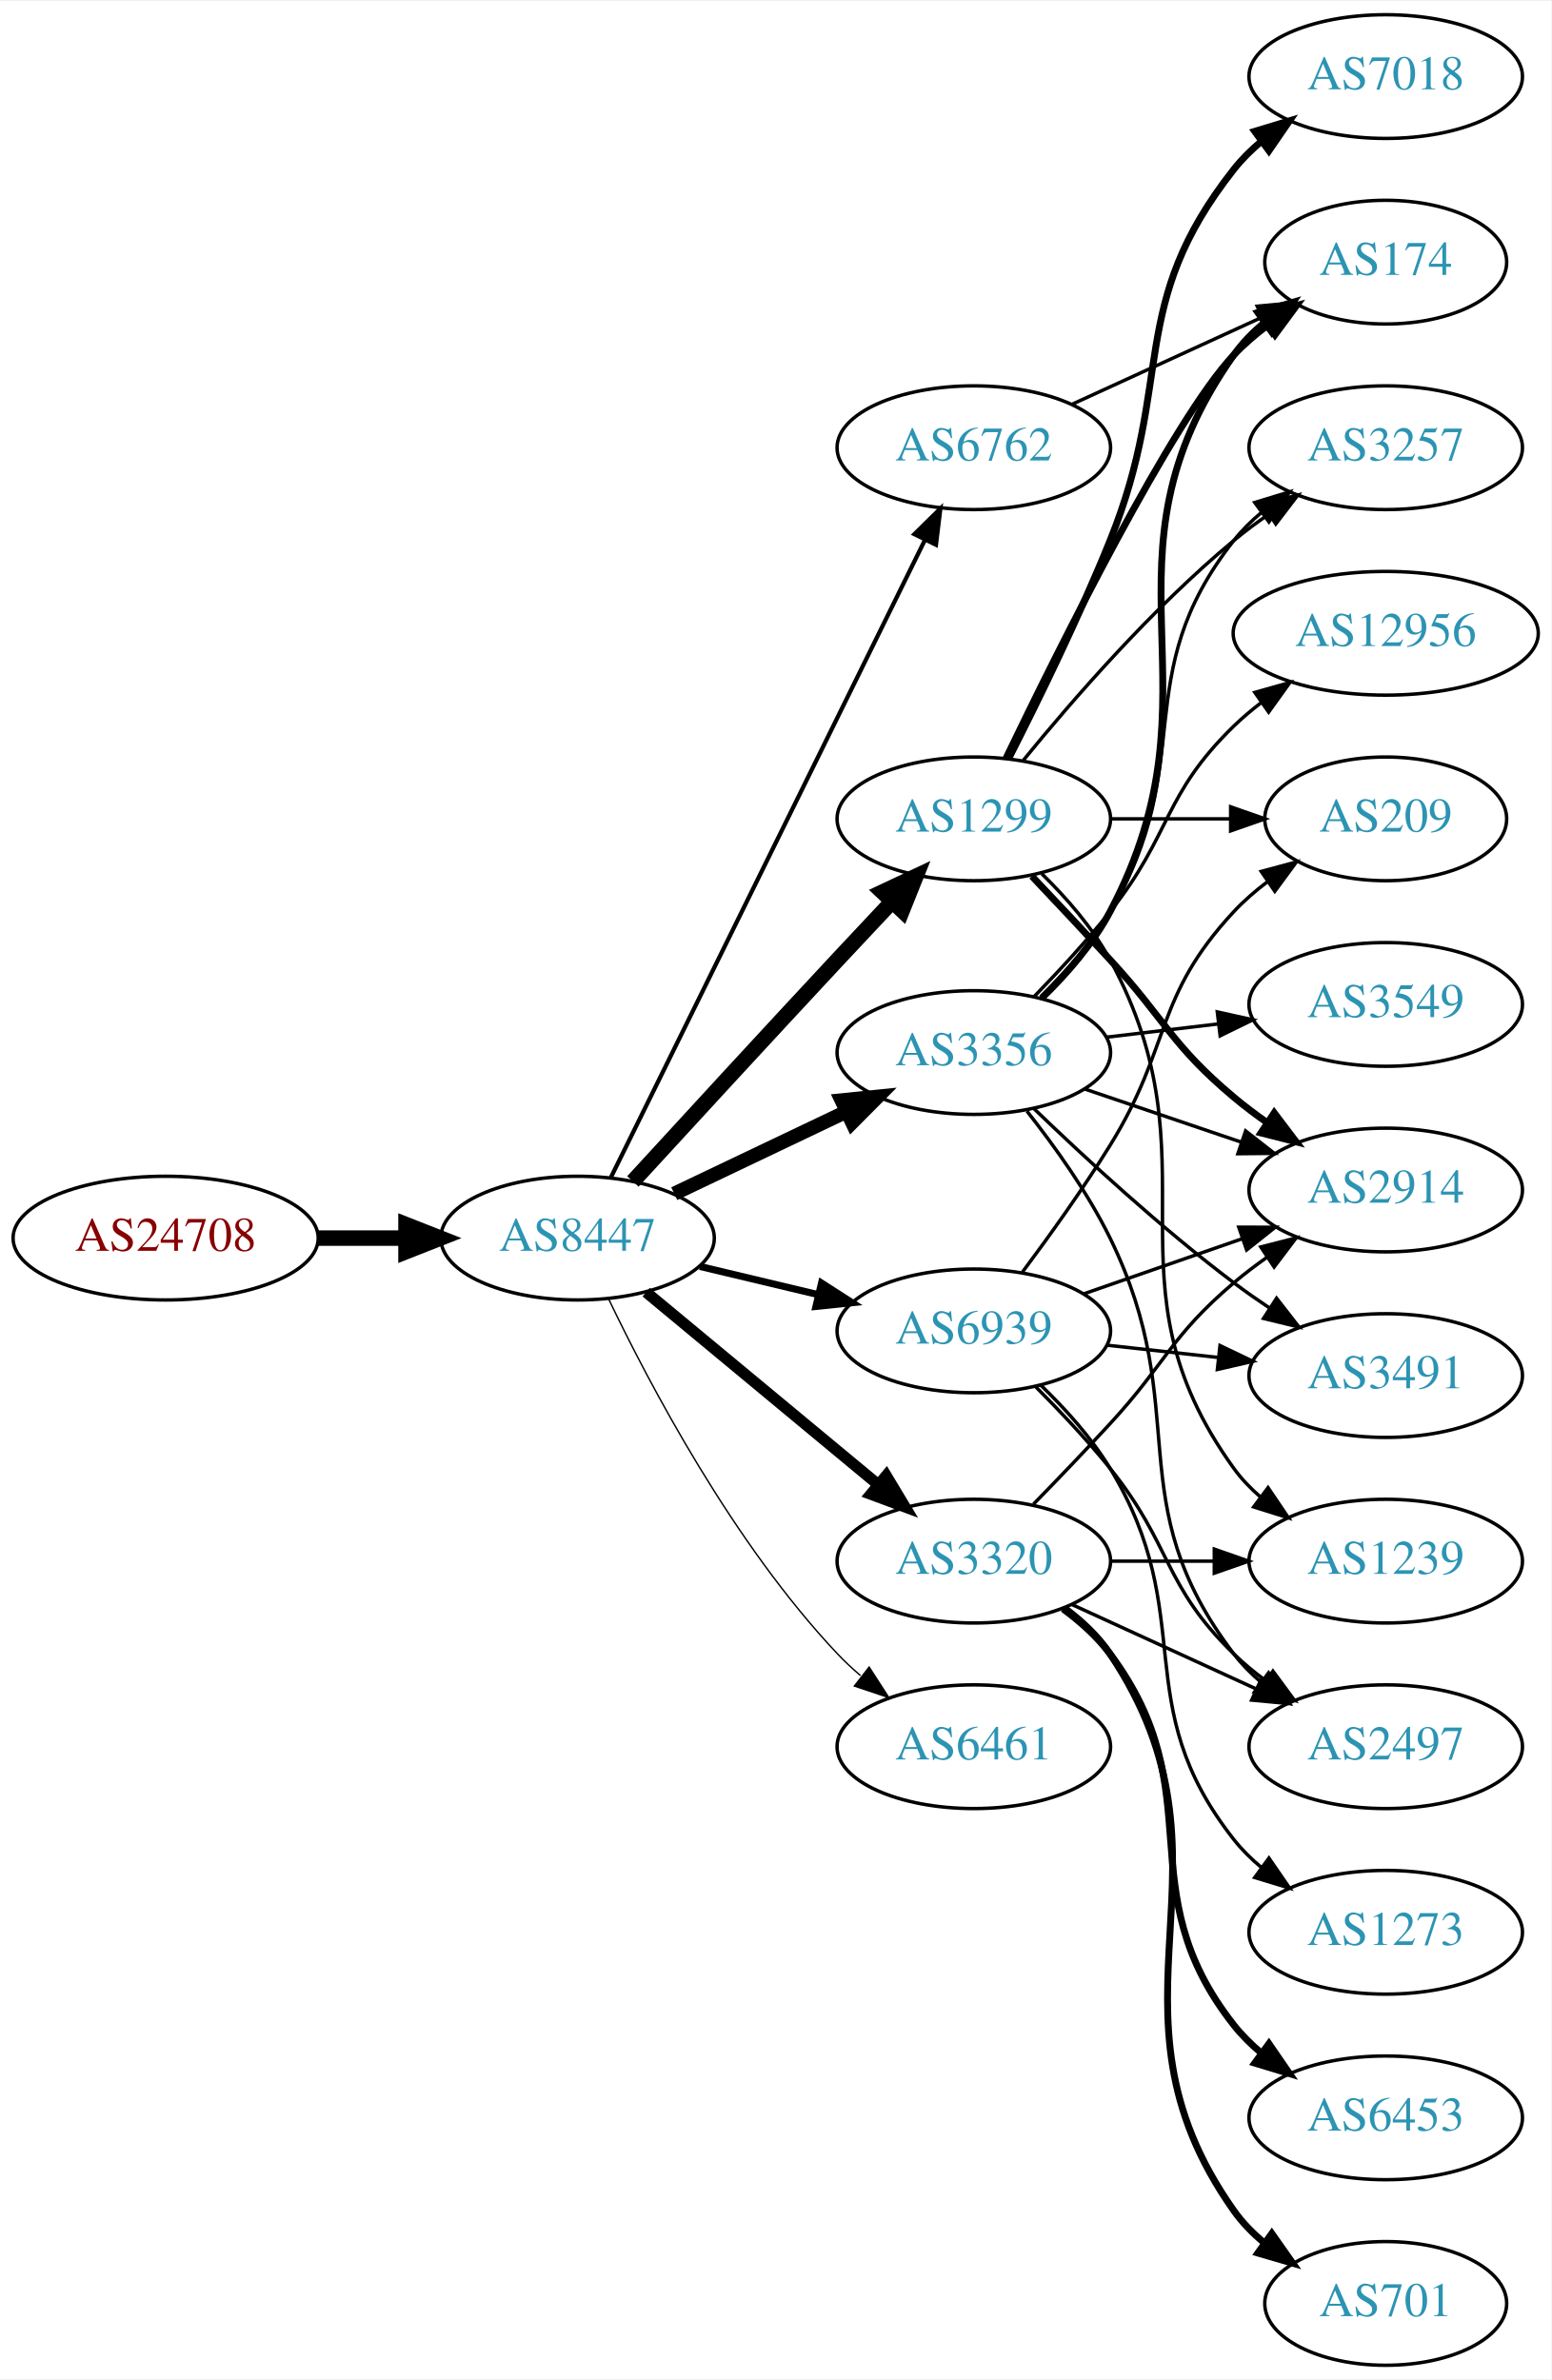
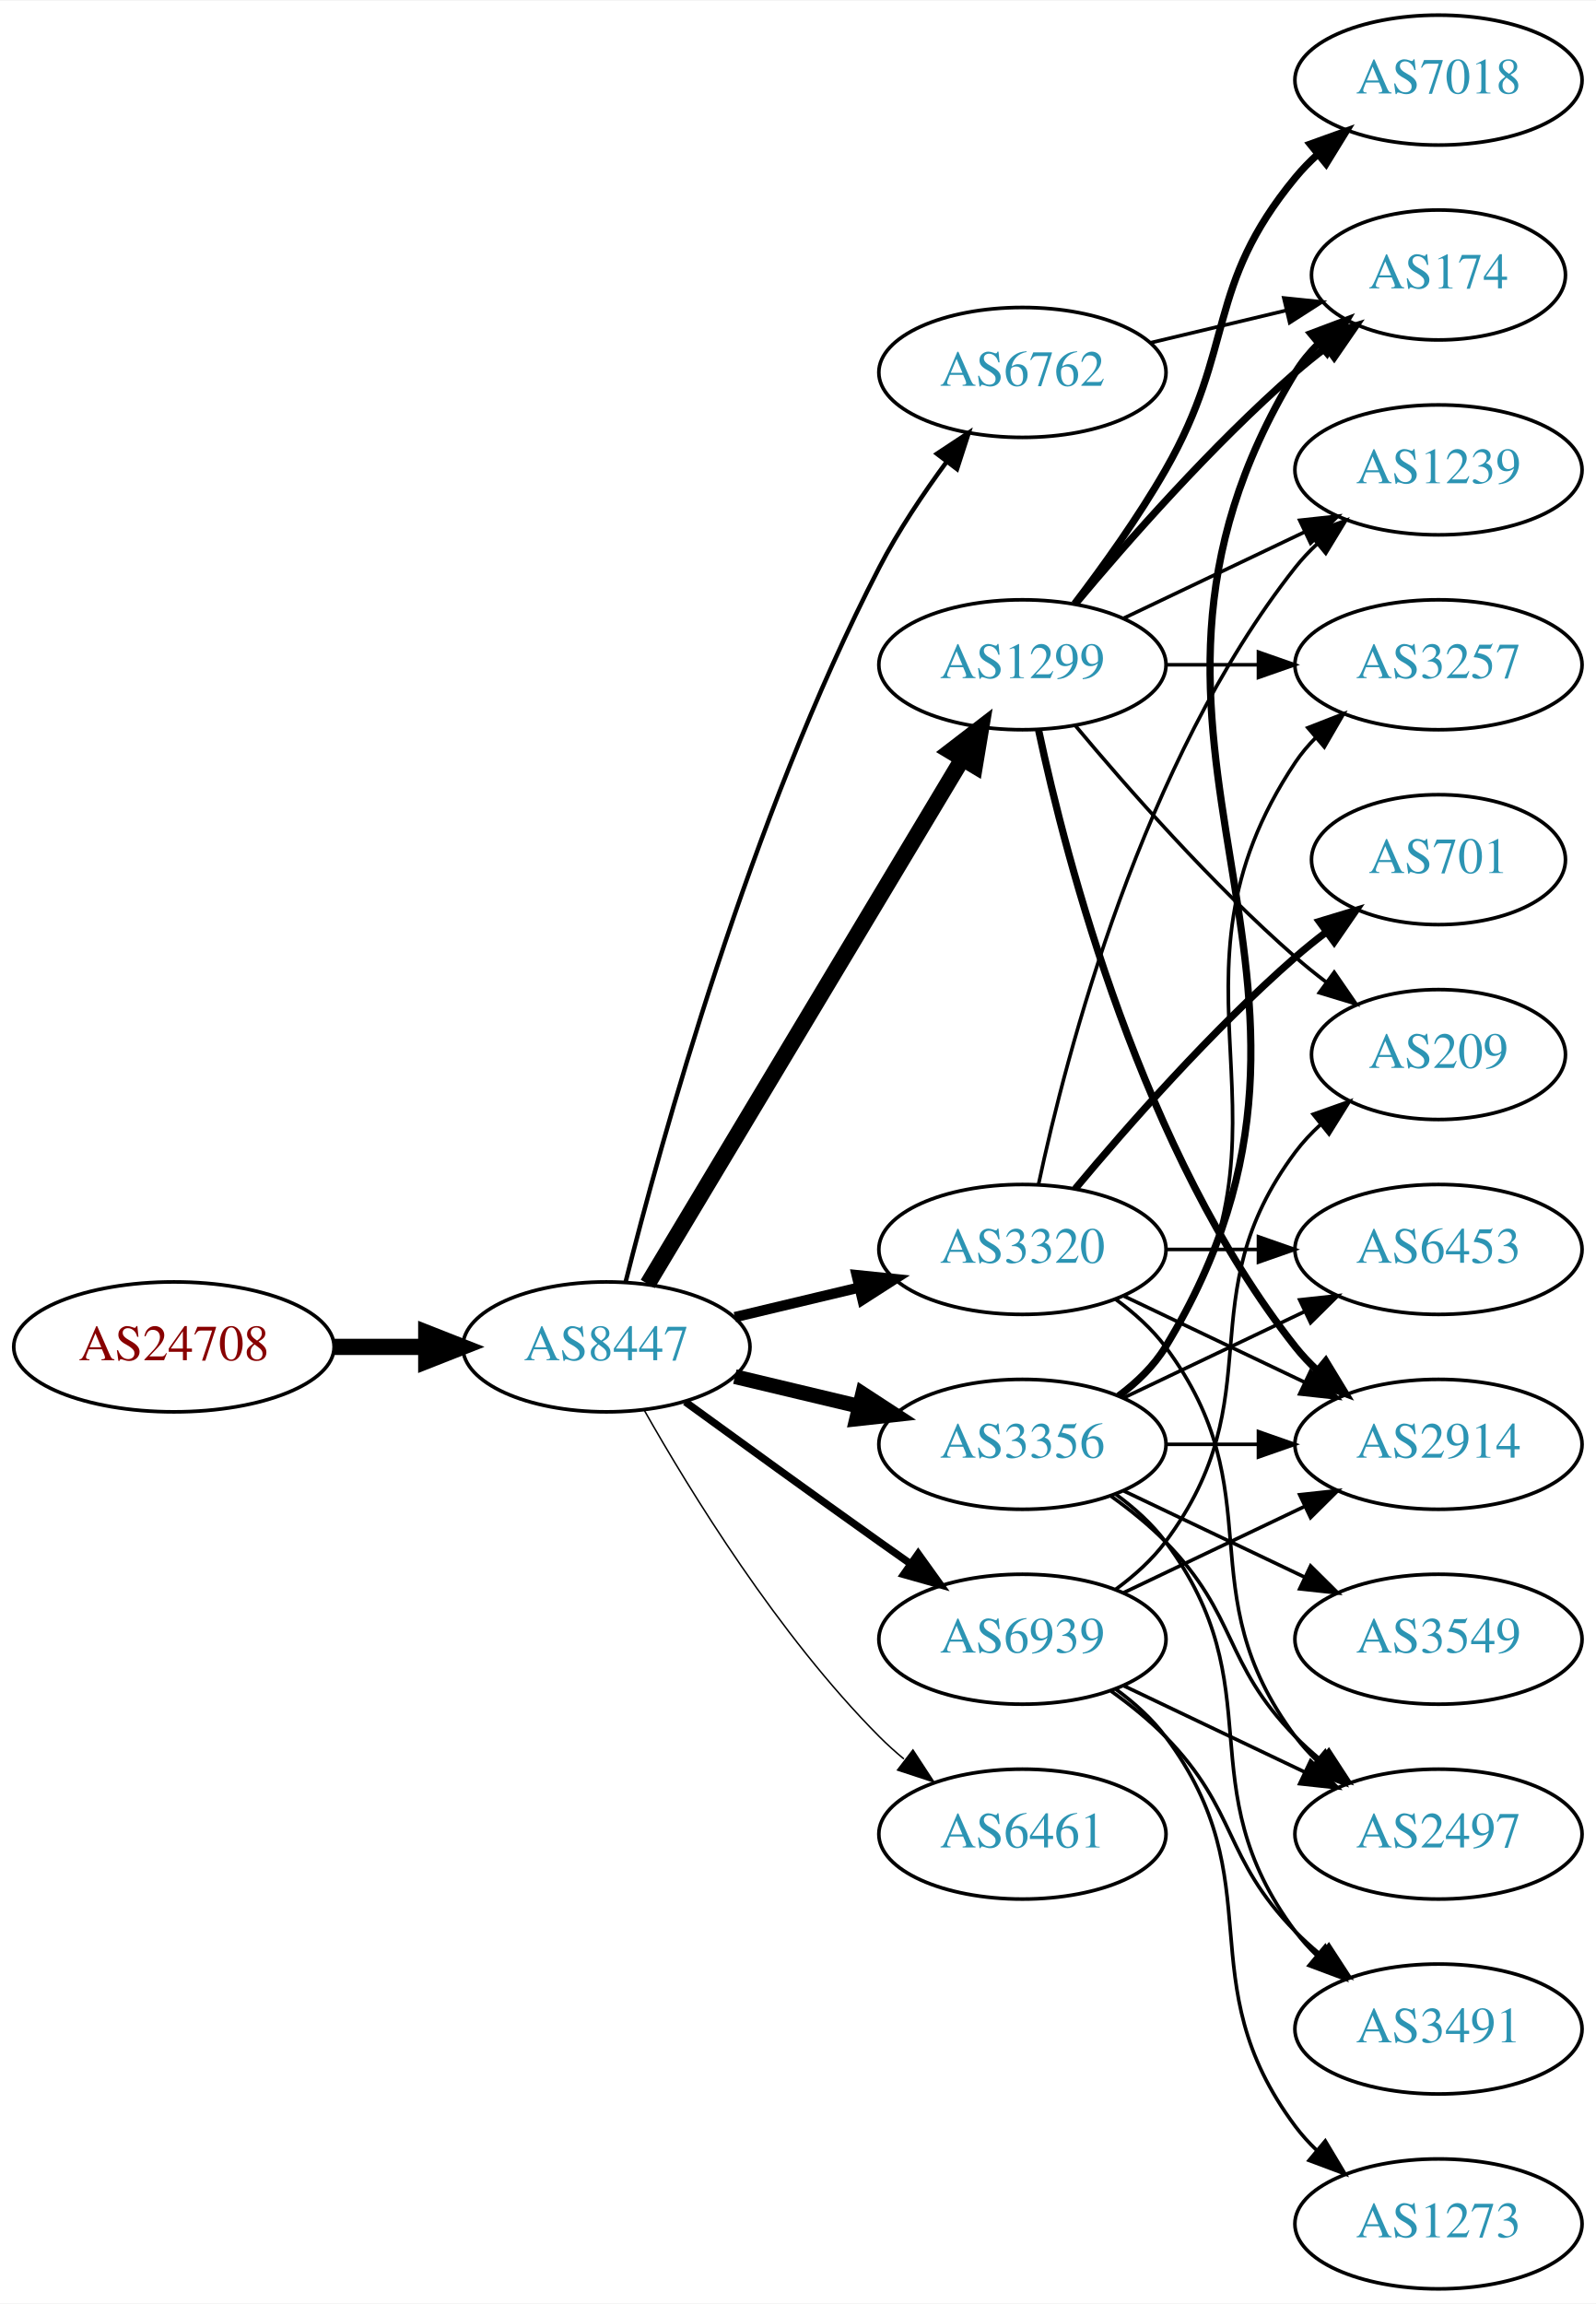
- <svg xmlns="http://www.w3.org/2000/svg" xmlns:xlink="http://www.w3.org/1999/xlink" width="451pt" height="692pt" viewBox="0.00 0.00 451.37 692.00">
-   <g id="graph0" class="graph" transform="scale(1 1) rotate(0) translate(4 688)">
-     <polygon fill="white" stroke="none" points="-4,4 -4,-688 447.37,-688 447.37,4 -4,4" />
+ <svg xmlns="http://www.w3.org/2000/svg" xmlns:xlink="http://www.w3.org/1999/xlink" width="442pt" height="638pt" viewBox="0.00 0.00 442.27 638.00">
+   <g id="graph0" class="graph" transform="scale(1 1) rotate(0) translate(4 634)">
+     <polygon fill="white" stroke="none" points="-4,4 -4,-634 438.271,-634 438.271,4 -4,4" />
    <g id="node1" class="node">
      <g id="a_node1">
        <a xlink:href="/asn/24708" xlink:title="AS24708 ~ GRZ IT Center GmbH [AT]">
-           <ellipse fill="#ffffff" stroke="black" cx="44.196" cy="-328" rx="44.393" ry="18" />
-           <text text-anchor="middle" x="44.196" y="-324.3" font-family="Times,serif" font-size="14.00" fill="#880000">AS24708</text>
+           <ellipse fill="#ffffff" stroke="black" cx="44.196" cy="-261" rx="44.393" ry="18" />
+           <text text-anchor="middle" x="44.196" y="-257.3" font-family="Times,serif" font-size="14.00" fill="#880000">AS24708</text>
        </a>
      </g>
    </g>
    <g id="node2" class="node">
      <g id="a_node2">
        <a xlink:href="/asn/8447" xlink:title="AS8447 ~ A1 Telekom Austria AG [AT]">
-           <ellipse fill="#ffffff" stroke="black" cx="164.039" cy="-328" rx="39.794" ry="18" />
-           <text text-anchor="middle" x="164.039" y="-324.3" font-family="Times,serif" font-size="14.00" fill="#2c94b3">AS8447</text>
+           <ellipse fill="#ffffff" stroke="black" cx="164.039" cy="-261" rx="39.794" ry="18" />
+           <text text-anchor="middle" x="164.039" y="-257.3" font-family="Times,serif" font-size="14.00" fill="#2c94b3">AS8447</text>
        </a>
      </g>
    </g>
    <g id="edge1" class="edge">
-       <path fill="none" stroke="black" stroke-width="4.5" d="M88.407,-328C96.72,-328 105.482,-328 113.965,-328" />
-       <polygon fill="black" stroke="black" stroke-width="4.5" points="114.123,-331.938 124.123,-328 114.123,-324.063 114.123,-331.938" />
+       <path fill="none" stroke="black" stroke-width="4.5" d="M88.407,-261C96.72,-261 105.482,-261 113.965,-261" />
+       <polygon fill="black" stroke="black" stroke-width="4.5" points="114.123,-264.938 124.123,-261 114.123,-257.063 114.123,-264.938" />
    </g>
    <g id="node3" class="node">
      <g id="a_node3">
-         <a xlink:href="/asn/3356" xlink:title="AS3356 ~ Level 3 Parent, LLC [US]">
-           <ellipse fill="#ffffff" stroke="black" cx="279.332" cy="-382" rx="39.794" ry="18" />
-           <text text-anchor="middle" x="279.332" y="-378.3" font-family="Times,serif" font-size="14.00" fill="#2c94b3">AS3356</text>
-         </a>
-       </g>
-     </g>
-     <g id="edge2" class="edge">
-       <path fill="none" stroke="black" stroke-width="4.091" d="M192.175,-340.934C207.169,-348.081 225.99,-357.052 242.213,-364.785" />
-       <polygon fill="black" stroke="black" stroke-width="4.091" points="240.849,-368.1 251.417,-369.171 243.93,-361.637 240.849,-368.1" />
-     </g>
-     <g id="node4" class="node">
-       <g id="a_node4">
        <a xlink:href="/asn/1299" xlink:title="AS1299 ~ Telia Carrier [EU]">
          <ellipse fill="#ffffff" stroke="black" cx="279.332" cy="-450" rx="39.794" ry="18" />
          <text text-anchor="middle" x="279.332" y="-446.3" font-family="Times,serif" font-size="14.00" fill="#2c94b3">AS1299</text>
        </a>
      </g>
    </g>
+     <g id="edge2" class="edge">
+       <path fill="none" stroke="black" stroke-width="4.5" d="M175.494,-278.442C195.475,-311.775 239.18,-384.686 262.666,-423.866" />
+       <polygon fill="black" stroke="black" stroke-width="4.5" points="259.383,-426.048 267.902,-432.6 266.137,-421.999 259.383,-426.048" />
+     </g>
+     <g id="node4" class="node">
+       <g id="a_node4">
+         <a xlink:href="/asn/3320" xlink:title="AS3320 ~ DTAG [DE]">
+           <ellipse fill="#ffffff" stroke="black" cx="279.332" cy="-288" rx="39.794" ry="18" />
+           <text text-anchor="middle" x="279.332" y="-284.3" font-family="Times,serif" font-size="14.00" fill="#2c94b3">AS3320</text>
+         </a>
+       </g>
+     </g>
    <g id="edge3" class="edge">
-       <path fill="none" stroke="black" stroke-width="4.5" d="M180.139,-344.494C195.179,-360.898 218.954,-386.757 239.685,-409 244.82,-414.51 250.363,-420.414 255.603,-425.978" />
-       <polygon fill="black" stroke="black" stroke-width="4.5" points="252.768,-428.711 262.494,-433.284 258.497,-423.307 252.768,-428.711" />
+       <path fill="none" stroke="black" stroke-width="2.864" d="M199.646,-269.248C210.517,-271.838 222.671,-274.735 234.114,-277.462" />
+       <polygon fill="black" stroke="black" stroke-width="2.864" points="233.397,-280.889 243.936,-279.803 235.02,-274.08 233.397,-280.889" />
    </g>
    <g id="node5" class="node">
      <g id="a_node5">
-         <a xlink:href="/asn/3320" xlink:title="AS3320 ~ DTAG [DE]">
-           <ellipse fill="#ffffff" stroke="black" cx="279.332" cy="-234" rx="39.794" ry="18" />
-           <text text-anchor="middle" x="279.332" y="-230.3" font-family="Times,serif" font-size="14.00" fill="#2c94b3">AS3320</text>
+         <a xlink:href="/asn/6762" xlink:title="AS6762 ~ TELECOM ITALIA SPARKLE S.p.A. [IT]">
+           <ellipse fill="#ffffff" stroke="black" cx="279.332" cy="-531" rx="39.794" ry="18" />
+           <text text-anchor="middle" x="279.332" y="-527.3" font-family="Times,serif" font-size="14.00" fill="#2c94b3">AS6762</text>
        </a>
      </g>
    </g>
    <g id="edge4" class="edge">
-       <path fill="none" stroke="black" stroke-width="3.273" d="M184.001,-312.267C202.464,-296.948 230.7,-273.52 251.471,-256.287" />
-       <polygon fill="black" stroke="black" stroke-width="3.273" points="253.846,-258.864 259.307,-249.785 249.376,-253.477 253.846,-258.864" />
+       <path fill="none" stroke="black" stroke-width="1.227" d="M169.388,-279.066C178.942,-317.082 203.803,-407.561 239.685,-477 244.899,-487.09 251.823,-497.411 258.369,-506.291" />
+       <polygon fill="black" stroke="black" stroke-width="1.227" points="255.625,-508.464 264.461,-514.309 261.198,-504.229 255.625,-508.464" />
    </g>
    <g id="node6" class="node">
      <g id="a_node6">
-         <a xlink:href="/asn/6762" xlink:title="AS6762 ~ TELECOM ITALIA SPARKLE S.p.A. [IT]">
-           <ellipse fill="#ffffff" stroke="black" cx="279.332" cy="-558" rx="39.794" ry="18" />
-           <text text-anchor="middle" x="279.332" y="-554.3" font-family="Times,serif" font-size="14.00" fill="#2c94b3">AS6762</text>
+         <a xlink:href="/asn/3356" xlink:title="AS3356 ~ Level 3 Parent, LLC [US]">
+           <ellipse fill="#ffffff" stroke="black" cx="279.332" cy="-234" rx="39.794" ry="18" />
+           <text text-anchor="middle" x="279.332" y="-230.3" font-family="Times,serif" font-size="14.00" fill="#2c94b3">AS3356</text>
        </a>
      </g>
    </g>
    <g id="edge5" class="edge">
-       <path fill="none" stroke="black" stroke-width="1.227" d="M173.74,-345.666C193.47,-385.719 241.7,-483.634 265.129,-531.196" />
-       <polygon fill="black" stroke="black" stroke-width="1.227" points="262.042,-532.85 269.6,-540.274 268.321,-529.757 262.042,-532.85" />
+       <path fill="none" stroke="black" stroke-width="4.091" d="M199.646,-252.752C210.517,-250.162 222.671,-247.265 234.114,-244.538" />
+       <polygon fill="black" stroke="black" stroke-width="4.091" points="235.039,-247.997 243.936,-242.197 233.379,-241.033 235.039,-247.997" />
    </g>
    <g id="node7" class="node">
      <g id="a_node7">
        <a xlink:href="/asn/6461" xlink:title="AS6461 ~ Zayo Bandwidth [US]">
-           <ellipse fill="#ffffff" stroke="black" cx="279.332" cy="-180" rx="39.794" ry="18" />
-           <text text-anchor="middle" x="279.332" y="-176.3" font-family="Times,serif" font-size="14.00" fill="#2c94b3">AS6461</text>
+           <ellipse fill="#ffffff" stroke="black" cx="279.332" cy="-126" rx="39.794" ry="18" />
+           <text text-anchor="middle" x="279.332" y="-122.3" font-family="Times,serif" font-size="14.00" fill="#2c94b3">AS6461</text>
        </a>
      </g>
    </g>
    <g id="edge6" class="edge">
-       <path fill="none" stroke="black" stroke-width="0.409" d="M173.002,-310.462C184.94,-285.48 209.347,-239.12 239.685,-207 241.74,-204.824 243.996,-202.72 246.354,-200.71" />
-       <polygon fill="black" stroke="black" stroke-width="0.409" points="248.878,-203.18 254.62,-194.276 244.579,-197.656 248.878,-203.18" />
+       <path fill="none" stroke="black" stroke-width="0.409" d="M174.498,-243.51C187.28,-220.904 211.712,-181.114 239.685,-153 241.796,-150.879 244.092,-148.812 246.477,-146.829" />
+       <polygon fill="black" stroke="black" stroke-width="0.409" points="248.993,-149.31 254.793,-140.444 244.73,-143.758 248.993,-149.31" />
    </g>
    <g id="node8" class="node">
      <g id="a_node8">
        <a xlink:href="/asn/6939" xlink:title="AS6939 ~ Hurricane Electric LLC [US]">
-           <ellipse fill="#ffffff" stroke="black" cx="279.332" cy="-301" rx="39.794" ry="18" />
-           <text text-anchor="middle" x="279.332" y="-297.3" font-family="Times,serif" font-size="14.00" fill="#2c94b3">AS6939</text>
+           <ellipse fill="#ffffff" stroke="black" cx="279.332" cy="-180" rx="39.794" ry="18" />
+           <text text-anchor="middle" x="279.332" y="-176.3" font-family="Times,serif" font-size="14.00" fill="#2c94b3">AS6939</text>
        </a>
      </g>
    </g>
    <g id="edge7" class="edge">
-       <path fill="none" stroke="black" stroke-width="2.045" d="M199.646,-319.752C210.517,-317.162 222.671,-314.265 234.114,-311.538" />
-       <polygon fill="black" stroke="black" stroke-width="2.045" points="235.02,-314.92 243.936,-309.197 233.397,-308.111 235.02,-314.92" />
+       <path fill="none" stroke="black" stroke-width="2.045" d="M185.887,-245.778C200.821,-234.909 221.435,-219.975 239.685,-207 242.506,-204.995 245.449,-202.915 248.397,-200.841" />
+       <polygon fill="black" stroke="black" stroke-width="2.045" points="250.443,-203.681 256.621,-195.074 246.424,-197.95 250.443,-203.681" />
    </g>
    <g id="node9" class="node">
      <g id="a_node9">
-         <a xlink:href="/asn/2914" xlink:title="AS2914 ~ NTT America, Inc. [US]">
-           <ellipse fill="#ffffff" stroke="black" cx="399.174" cy="-342" rx="39.794" ry="18" />
-           <text text-anchor="middle" x="399.174" y="-338.3" font-family="Times,serif" font-size="14.00" fill="#2c94b3">AS2914</text>
+         <a xlink:href="/asn/7018" xlink:title="AS7018 ~ AT&amp;T Services, Inc. [US]">
+           <ellipse fill="#ffffff" stroke="black" cx="394.625" cy="-612" rx="39.794" ry="18" />
+           <text text-anchor="middle" x="394.625" y="-608.3" font-family="Times,serif" font-size="14.00" fill="#2c94b3">AS7018</text>
        </a>
      </g>
    </g>
    <g id="edge8" class="edge">
-       <path fill="none" stroke="black" d="M311.602,-371.386C325.585,-366.639 342.256,-360.981 357.218,-355.902" />
-       <polygon fill="black" stroke="black" points="358.413,-359.192 366.758,-352.664 356.163,-352.564 358.413,-359.192" />
+       <path fill="none" stroke="black" stroke-width="2" d="M293.793,-466.913C301.686,-477.27 311.535,-490.992 318.978,-504 338.543,-538.194 329.913,-554.606 354.978,-585 356.833,-587.25 358.92,-589.396 361.139,-591.424" />
+       <polygon fill="black" stroke="black" stroke-width="2" points="359.075,-594.256 369.044,-597.844 363.488,-588.823 359.075,-594.256" />
    </g>
    <g id="node10" class="node">
      <g id="a_node10">
-         <a xlink:href="/asn/3257" xlink:title="AS3257 ~ GTT [DE]">
-           <ellipse fill="#ffffff" stroke="black" cx="399.174" cy="-558" rx="39.794" ry="18" />
-           <text text-anchor="middle" x="399.174" y="-554.3" font-family="Times,serif" font-size="14.00" fill="#2c94b3">AS3257</text>
+         <a xlink:href="/asn/2914" xlink:title="AS2914 ~ NTT America, Inc. [US]">
+           <ellipse fill="#ffffff" stroke="black" cx="394.625" cy="-234" rx="39.794" ry="18" />
+           <text text-anchor="middle" x="394.625" y="-230.3" font-family="Times,serif" font-size="14.00" fill="#2c94b3">AS2914</text>
        </a>
      </g>
    </g>
    <g id="edge9" class="edge">
-       <path fill="none" stroke="black" d="M298.712,-398.174C305.832,-405.218 313.557,-413.932 318.978,-423 344.94,-466.428 323.679,-491.246 354.978,-531 357.303,-533.953 360.047,-536.67 363.006,-539.147" />
-       <polygon fill="black" stroke="black" points="361.065,-542.064 371.203,-545.145 365.199,-536.415 361.065,-542.064" />
+       <path fill="none" stroke="black" stroke-width="2" d="M283.822,-431.84C291.453,-395.97 312.445,-314.845 354.978,-261 356.785,-258.712 358.838,-256.538 361.033,-254.49" />
+       <polygon fill="black" stroke="black" stroke-width="2" points="363.387,-257.086 368.893,-248.034 358.944,-251.677 363.387,-257.086" />
    </g>
    <g id="node11" class="node">
      <g id="a_node11">
        <a xlink:href="/asn/174" xlink:title="AS174 ~ Cogent Communications [US]">
-           <ellipse fill="#ffffff" stroke="black" cx="399.174" cy="-612" rx="35.194" ry="18" />
-           <text text-anchor="middle" x="399.174" y="-608.3" font-family="Times,serif" font-size="14.00" fill="#2c94b3">AS174</text>
+           <ellipse fill="#ffffff" stroke="black" cx="394.625" cy="-558" rx="35.194" ry="18" />
+           <text text-anchor="middle" x="394.625" y="-554.3" font-family="Times,serif" font-size="14.00" fill="#2c94b3">AS174</text>
        </a>
      </g>
    </g>
    <g id="edge10" class="edge">
-       <path fill="none" stroke="black" stroke-width="2" d="M299.187,-397.906C306.381,-404.909 314.032,-413.665 318.978,-423 353.511,-488.172 312.399,-524.775 354.978,-585 357.448,-588.493 360.527,-591.63 363.896,-594.421" />
-       <polygon fill="black" stroke="black" stroke-width="2" points="361.965,-597.343 372.136,-600.31 366.035,-591.648 361.965,-597.343" />
+       <path fill="none" stroke="black" stroke-width="2" d="M293.962,-466.817C308.244,-483.929 331.791,-510.745 354.978,-531 357.648,-533.332 360.521,-535.648 363.451,-537.886" />
+       <polygon fill="black" stroke="black" stroke-width="2" points="361.602,-540.87 371.742,-543.939 365.729,-535.216 361.602,-540.87" />
    </g>
    <g id="node12" class="node">
      <g id="a_node12">
-         <a xlink:href="/asn/2497" xlink:title="AS2497 ~ Internet Initiative Japan Inc. [JP]">
-           <ellipse fill="#ffffff" stroke="black" cx="399.174" cy="-180" rx="39.794" ry="18" />
-           <text text-anchor="middle" x="399.174" y="-176.3" font-family="Times,serif" font-size="14.00" fill="#2c94b3">AS2497</text>
+         <a xlink:href="/asn/3257" xlink:title="AS3257 ~ GTT [DE]">
+           <ellipse fill="#ffffff" stroke="black" cx="394.625" cy="-450" rx="39.794" ry="18" />
+           <text text-anchor="middle" x="394.625" y="-446.3" font-family="Times,serif" font-size="14.00" fill="#2c94b3">AS3257</text>
        </a>
      </g>
    </g>
    <g id="edge11" class="edge">
-       <path fill="none" stroke="black" d="M294.789,-364.941C302.829,-354.754 312.491,-341.254 318.978,-328 343.644,-277.605 320.993,-251.644 354.978,-207 357.255,-204.009 359.966,-201.268 362.905,-198.774" />
-       <polygon fill="black" stroke="black" points="365.099,-201.505 371.073,-192.755 360.947,-195.87 365.099,-201.505" />
+       <path fill="none" stroke="black" d="M319.004,-450C327.207,-450 335.971,-450 344.503,-450" />
+       <polygon fill="black" stroke="black" points="344.742,-453.5 354.742,-450 344.742,-446.5 344.742,-453.5" />
    </g>
    <g id="node13" class="node">
      <g id="a_node13">
-         <a xlink:href="/asn/3549" xlink:title="AS3549 ~ Level 3 Parent, LLC [US]">
-           <ellipse fill="#ffffff" stroke="black" cx="399.174" cy="-396" rx="39.794" ry="18" />
-           <text text-anchor="middle" x="399.174" y="-392.3" font-family="Times,serif" font-size="14.00" fill="#2c94b3">AS3549</text>
+         <a xlink:href="/asn/1239" xlink:title="AS1239 ~ Sprint [US]">
+           <ellipse fill="#ffffff" stroke="black" cx="394.625" cy="-504" rx="39.794" ry="18" />
+           <text text-anchor="middle" x="394.625" y="-500.3" font-family="Times,serif" font-size="14.00" fill="#2c94b3">AS1239</text>
        </a>
      </g>
    </g>
    <g id="edge12" class="edge">
-       <path fill="none" stroke="black" d="M317.942,-386.468C328.253,-387.693 339.57,-389.038 350.37,-390.321" />
-       <polygon fill="black" stroke="black" points="350.174,-393.822 360.517,-391.526 351,-386.871 350.174,-393.822" />
+       <path fill="none" stroke="black" d="M307.468,-462.934C322.462,-470.081 341.283,-479.052 357.506,-486.785" />
+       <polygon fill="black" stroke="black" points="356.177,-490.028 366.71,-491.171 359.188,-483.709 356.177,-490.028" />
    </g>
    <g id="node14" class="node">
      <g id="a_node14">
-         <a xlink:href="/asn/12956" xlink:title="AS12956 ~ TELXIUS [ES]">
-           <ellipse fill="#ffffff" stroke="black" cx="399.174" cy="-504" rx="44.393" ry="18" />
-           <text text-anchor="middle" x="399.174" y="-500.3" font-family="Times,serif" font-size="14.00" fill="#2c94b3">AS12956</text>
+         <a xlink:href="/asn/209" xlink:title="AS209 ~ CenturyLink Communications, LLC [US]">
+           <ellipse fill="#ffffff" stroke="black" cx="394.625" cy="-342" rx="35.194" ry="18" />
+           <text text-anchor="middle" x="394.625" y="-338.3" font-family="Times,serif" font-size="14.00" fill="#2c94b3">AS209</text>
        </a>
      </g>
    </g>
    <g id="edge13" class="edge">
-       <path fill="none" stroke="black" d="M296.786,-398.185C303.909,-405.506 312.158,-414.426 318.978,-423 336.934,-445.574 334.285,-456.906 354.978,-477 357.464,-479.414 360.202,-481.722 363.055,-483.9" />
-       <polygon fill="black" stroke="black" points="361.092,-486.798 371.291,-489.671 365.11,-481.066 361.092,-486.798" />
+       <path fill="none" stroke="black" d="M293.962,-433.183C308.244,-416.071 331.791,-389.255 354.978,-369 357.648,-366.668 360.521,-364.352 363.451,-362.114" />
+       <polygon fill="black" stroke="black" points="365.729,-364.784 371.742,-356.061 361.602,-359.13 365.729,-364.784" />
+     </g>
+     <g id="edge17" class="edge">
+       <path fill="none" stroke="black" d="M307.468,-275.066C322.462,-267.919 341.283,-258.948 357.506,-251.215" />
+       <polygon fill="black" stroke="black" points="359.188,-254.291 366.71,-246.829 356.177,-247.972 359.188,-254.291" />
+     </g>
+     <g id="edge14" class="edge">
+       <path fill="none" stroke="black" d="M283.822,-306.16C291.453,-342.03 312.445,-423.155 354.978,-477 356.785,-479.288 358.838,-481.462 361.033,-483.51" />
+       <polygon fill="black" stroke="black" points="358.944,-486.323 368.893,-489.966 363.387,-480.914 358.944,-486.323" />
    </g>
    <g id="node15" class="node">
      <g id="a_node15">
-         <a xlink:href="/asn/3491" xlink:title="AS3491 ~ PCCW Global, Inc. [US]">
-           <ellipse fill="#ffffff" stroke="black" cx="399.174" cy="-288" rx="39.794" ry="18" />
-           <text text-anchor="middle" x="399.174" y="-284.3" font-family="Times,serif" font-size="14.00" fill="#2c94b3">AS3491</text>
-         </a>
-       </g>
-     </g>
-     <g id="edge14" class="edge">
-       <path fill="none" stroke="black" d="M296.809,-365.691C311.477,-351.551 333.827,-330.914 354.978,-315 358.317,-312.488 361.895,-309.983 365.51,-307.568" />
-       <polygon fill="black" stroke="black" points="367.416,-310.504 373.917,-302.138 363.618,-304.624 367.416,-310.504" />
+         <a xlink:href="/asn/2497" xlink:title="AS2497 ~ Internet Initiative Japan Inc. [JP]">
+           <ellipse fill="#ffffff" stroke="black" cx="394.625" cy="-126" rx="39.794" ry="18" />
+           <text text-anchor="middle" x="394.625" y="-122.3" font-family="Times,serif" font-size="14.00" fill="#2c94b3">AS2497</text>
+         </a>
+       </g>
    </g>
    <g id="edge15" class="edge">
-       <path fill="none" stroke="black" stroke-width="2" d="M296.214,-433.325C303.231,-425.913 311.556,-417.058 318.978,-409 335.182,-391.408 336.659,-384.377 354.978,-369 358.016,-366.45 361.315,-363.965 364.69,-361.601" />
-       <polygon fill="black" stroke="black" stroke-width="2" points="366.733,-364.446 373.133,-356.002 362.864,-358.612 366.733,-364.446" />
-     </g>
-     <g id="edge19" class="edge">
-       <path fill="none" stroke="black" d="M293.751,-467.065C307.865,-484.375 331.28,-511.345 354.978,-531 358.194,-533.668 361.695,-536.27 365.265,-538.741" />
-       <polygon fill="black" stroke="black" points="363.343,-541.666 373.622,-544.236 367.189,-535.817 363.343,-541.666" />
-     </g>
-     <g id="edge18" class="edge">
-       <path fill="none" stroke="black" stroke-width="2" d="M288.679,-467.595C304.146,-499.732 337.291,-566.34 354.978,-585 357.921,-588.105 361.294,-591.001 364.83,-593.655" />
-       <polygon fill="black" stroke="black" stroke-width="2" points="363.015,-596.654 373.249,-599.397 366.959,-590.871 363.015,-596.654" />
+       <path fill="none" stroke="black" d="M305.262,-274.118C310.338,-270.389 315.256,-265.984 318.978,-261 349.249,-220.458 324.707,-193.542 354.978,-153 356.723,-150.664 358.73,-148.455 360.893,-146.383" />
+       <polygon fill="black" stroke="black" points="363.253,-148.973 368.694,-139.882 358.771,-143.595 363.253,-148.973" />
    </g>
    <g id="node16" class="node">
      <g id="a_node16">
-         <a xlink:href="/asn/7018" xlink:title="AS7018 ~ AT&amp;T Services, Inc. [US]">
-           <ellipse fill="#ffffff" stroke="black" cx="399.174" cy="-666" rx="39.794" ry="18" />
-           <text text-anchor="middle" x="399.174" y="-662.3" font-family="Times,serif" font-size="14.00" fill="#2c94b3">AS7018</text>
+         <a xlink:href="/asn/701" xlink:title="AS701 ~ UUNET [US]">
+           <ellipse fill="#ffffff" stroke="black" cx="394.625" cy="-396" rx="35.194" ry="18" />
+           <text text-anchor="middle" x="394.625" y="-392.3" font-family="Times,serif" font-size="14.00" fill="#2c94b3">AS701</text>
        </a>
      </g>
    </g>
    <g id="edge16" class="edge">
-       <path fill="none" stroke="black" stroke-width="2" d="M289.412,-467.417C297.681,-483.634 309.942,-508.603 318.978,-531 337.908,-577.922 323.679,-599.246 354.978,-639 357.303,-641.953 360.047,-644.67 363.006,-647.147" />
-       <polygon fill="black" stroke="black" stroke-width="2" points="361.065,-650.064 371.203,-653.145 365.199,-644.415 361.065,-650.064" />
+       <path fill="none" stroke="black" stroke-width="2" d="M293.962,-304.817C308.244,-321.929 331.791,-348.745 354.978,-369 357.648,-371.332 360.521,-373.648 363.451,-375.886" />
+       <polygon fill="black" stroke="black" stroke-width="2" points="361.602,-378.87 371.742,-381.939 365.729,-373.216 361.602,-378.87" />
    </g>
    <g id="node17" class="node">
      <g id="a_node17">
-         <a xlink:href="/asn/1239" xlink:title="AS1239 ~ Sprint [US]">
-           <ellipse fill="#ffffff" stroke="black" cx="399.174" cy="-234" rx="39.794" ry="18" />
-           <text text-anchor="middle" x="399.174" y="-230.3" font-family="Times,serif" font-size="14.00" fill="#2c94b3">AS1239</text>
-         </a>
-       </g>
-     </g>
-     <g id="edge17" class="edge">
-       <path fill="none" stroke="black" d="M299.094,-434.044C306.273,-427.033 313.939,-418.285 318.978,-409 351.269,-349.502 315.348,-315.884 354.978,-261 357.178,-257.953 359.839,-255.173 362.746,-252.656" />
-       <polygon fill="black" stroke="black" points="364.941,-255.385 370.87,-246.604 360.759,-249.772 364.941,-255.385" />
+         <a xlink:href="/asn/6453" xlink:title="AS6453 ~ TATA COMMUNICATIONS (AMERICA) INC [US]">
+           <ellipse fill="#ffffff" stroke="black" cx="394.625" cy="-288" rx="39.794" ry="18" />
+           <text text-anchor="middle" x="394.625" y="-284.3" font-family="Times,serif" font-size="14.00" fill="#2c94b3">AS6453</text>
+         </a>
+       </g>
+     </g>
+     <g id="edge18" class="edge">
+       <path fill="none" stroke="black" d="M319.004,-288C327.207,-288 335.971,-288 344.503,-288" />
+       <polygon fill="black" stroke="black" points="344.742,-291.5 354.742,-288 344.742,-284.5 344.742,-291.5" />
+     </g>
+     <g id="edge31" class="edge">
+       <path fill="none" stroke="black" d="M314.939,-539.248C326.733,-542.058 340.038,-545.229 352.306,-548.153" />
+       <polygon fill="black" stroke="black" points="351.772,-551.624 362.311,-550.537 353.394,-544.814 351.772,-551.624" />
+     </g>
+     <g id="edge19" class="edge">
+       <path fill="none" stroke="black" d="M319.004,-234C327.207,-234 335.971,-234 344.503,-234" />
+       <polygon fill="black" stroke="black" points="344.742,-237.5 354.742,-234 344.742,-230.5 344.742,-237.5" />
+     </g>
+     <g id="edge23" class="edge">
+       <path fill="none" stroke="black" stroke-width="2" d="M305.985,-247.393C311.024,-251.148 315.744,-255.686 318.978,-261 381.922,-364.412 292.034,-427.588 354.978,-531 356.723,-533.866 358.9,-536.507 361.326,-538.921" />
+       <polygon fill="black" stroke="black" stroke-width="2" points="359.253,-541.75 369.169,-545.481 363.744,-536.381 359.253,-541.75" />
+     </g>
+     <g id="edge25" class="edge">
+       <path fill="none" stroke="black" d="M305.651,-247.607C310.707,-251.351 315.518,-255.831 318.978,-261 360.003,-322.294 313.954,-361.706 354.978,-423 356.6,-425.423 358.519,-427.695 360.621,-429.81" />
+       <polygon fill="black" stroke="black" points="358.434,-432.546 368.306,-436.393 362.988,-427.229 358.434,-432.546" />
+     </g>
+     <g id="edge22" class="edge">
+       <path fill="none" stroke="black" d="M303.926,-219.611C309.182,-215.852 314.513,-211.563 318.978,-207 339.151,-186.383 334.806,-173.617 354.978,-153 357.071,-150.861 359.354,-148.782 361.731,-146.79" />
+       <polygon fill="black" stroke="black" points="364.249,-149.268 370.031,-140.389 359.974,-143.725 364.249,-149.268" />
+     </g>
+     <g id="edge21" class="edge">
+       <path fill="none" stroke="black" d="M307.468,-246.934C322.462,-254.081 341.283,-263.052 357.506,-270.785" />
+       <polygon fill="black" stroke="black" points="356.177,-274.028 366.71,-275.171 359.188,-267.709 356.177,-274.028" />
    </g>
    <g id="node18" class="node">
      <g id="a_node18">
-         <a xlink:href="/asn/209" xlink:title="AS209 ~ CenturyLink Communications, LLC [US]">
-           <ellipse fill="#ffffff" stroke="black" cx="399.174" cy="-450" rx="35.194" ry="18" />
-           <text text-anchor="middle" x="399.174" y="-446.3" font-family="Times,serif" font-size="14.00" fill="#2c94b3">AS209</text>
+         <a xlink:href="/asn/3549" xlink:title="AS3549 ~ Level 3 Parent, LLC [US]">
+           <ellipse fill="#ffffff" stroke="black" cx="394.625" cy="-180" rx="39.794" ry="18" />
+           <text text-anchor="middle" x="394.625" y="-176.3" font-family="Times,serif" font-size="14.00" fill="#2c94b3">AS3549</text>
        </a>
      </g>
    </g>
    <g id="edge20" class="edge">
-       <path fill="none" stroke="black" d="M319.244,-450C330.331,-450 342.491,-450 353.873,-450" />
-       <polygon fill="black" stroke="black" points="354.055,-453.5 364.055,-450 354.055,-446.5 354.055,-453.5" />
-     </g>
-     <g id="edge25" class="edge">
-       <path fill="none" stroke="black" d="M296.682,-250.568C303.634,-257.704 311.782,-266.188 318.978,-274 335.408,-291.836 336.5,-299.296 354.978,-315 358,-317.568 361.289,-320.065 364.658,-322.437" />
-       <polygon fill="black" stroke="black" points="362.828,-325.423 373.093,-328.045 366.703,-319.594 362.828,-325.423" />
-     </g>
-     <g id="edge22" class="edge">
-       <path fill="none" stroke="black" d="M307.96,-221.339C323.917,-214.027 344.188,-204.739 361.471,-196.819" />
-       <polygon fill="black" stroke="black" points="363.085,-199.929 370.718,-192.581 360.169,-193.565 363.085,-199.929" />
-     </g>
-     <g id="edge21" class="edge">
-       <path fill="none" stroke="black" d="M319.244,-234C328.798,-234 339.147,-234 349.11,-234" />
-       <polygon fill="black" stroke="black" points="349.302,-237.5 359.302,-234 349.302,-230.5 349.302,-237.5" />
+       <path fill="none" stroke="black" d="M307.468,-221.066C322.462,-213.919 341.283,-204.948 357.506,-197.215" />
+       <polygon fill="black" stroke="black" points="359.188,-200.291 366.71,-192.829 356.177,-193.972 359.188,-200.291" />
    </g>
    <g id="node19" class="node">
      <g id="a_node19">
-         <a xlink:href="/asn/701" xlink:title="AS701 ~ UUNET [US]">
-           <ellipse fill="#ffffff" stroke="black" cx="399.174" cy="-18" rx="35.194" ry="18" />
-           <text text-anchor="middle" x="399.174" y="-14.3" font-family="Times,serif" font-size="14.00" fill="#2c94b3">AS701</text>
-         </a>
-       </g>
-     </g>
-     <g id="edge23" class="edge">
-       <path fill="none" stroke="black" stroke-width="2" d="M305.651,-220.393C310.707,-216.649 315.518,-212.169 318.978,-207 360.003,-145.706 312.399,-105.225 354.978,-45 357.448,-41.507 360.527,-38.37 363.896,-35.579" />
-       <polygon fill="black" stroke="black" stroke-width="2" points="366.035,-38.352 372.136,-29.69 361.965,-32.657 366.035,-38.352" />
+         <a xlink:href="/asn/3491" xlink:title="AS3491 ~ PCCW Global, Inc. [US]">
+           <ellipse fill="#ffffff" stroke="black" cx="394.625" cy="-72" rx="39.794" ry="18" />
+           <text text-anchor="middle" x="394.625" y="-68.3" font-family="Times,serif" font-size="14.00" fill="#2c94b3">AS3491</text>
+         </a>
+       </g>
+     </g>
+     <g id="edge24" class="edge">
+       <path fill="none" stroke="black" d="M305.262,-220.118C310.338,-216.389 315.256,-211.984 318.978,-207 349.249,-166.458 324.707,-139.542 354.978,-99 356.723,-96.664 358.73,-94.455 360.893,-92.383" />
+       <polygon fill="black" stroke="black" points="363.253,-94.973 368.694,-85.882 358.771,-89.595 363.253,-94.973" />
+     </g>
+     <g id="edge30" class="edge">
+       <path fill="none" stroke="black" d="M307.468,-192.934C322.462,-200.081 341.283,-209.052 357.506,-216.785" />
+       <polygon fill="black" stroke="black" points="356.177,-220.028 366.71,-221.171 359.188,-213.709 356.177,-220.028" />
+     </g>
+     <g id="edge28" class="edge">
+       <path fill="none" stroke="black" d="M305.262,-193.882C310.338,-197.611 315.256,-202.016 318.978,-207 349.249,-247.542 324.707,-274.458 354.978,-315 356.986,-317.689 359.342,-320.209 361.883,-322.546" />
+       <polygon fill="black" stroke="black" points="359.912,-325.452 369.898,-328.989 364.297,-319.996 359.912,-325.452" />
+     </g>
+     <g id="edge27" class="edge">
+       <path fill="none" stroke="black" d="M307.468,-167.066C322.462,-159.919 341.283,-150.948 357.506,-143.215" />
+       <polygon fill="black" stroke="black" points="359.188,-146.291 366.71,-138.829 356.177,-139.972 359.188,-146.291" />
+     </g>
+     <g id="edge29" class="edge">
+       <path fill="none" stroke="black" d="M303.926,-165.611C309.182,-161.852 314.513,-157.563 318.978,-153 339.151,-132.383 334.806,-119.617 354.978,-99 357.071,-96.861 359.354,-94.782 361.731,-92.79" />
+       <polygon fill="black" stroke="black" points="364.249,-95.268 370.031,-86.389 359.974,-89.725 364.249,-95.268" />
    </g>
    <g id="node20" class="node">
      <g id="a_node20">
-         <a xlink:href="/asn/6453" xlink:title="AS6453 ~ TATA COMMUNICATIONS (AMERICA) INC [US]">
-           <ellipse fill="#ffffff" stroke="black" cx="399.174" cy="-72" rx="39.794" ry="18" />
-           <text text-anchor="middle" x="399.174" y="-68.3" font-family="Times,serif" font-size="14.00" fill="#2c94b3">AS6453</text>
-         </a>
-       </g>
-     </g>
-     <g id="edge24" class="edge">
-       <path fill="none" stroke="black" stroke-width="2" d="M305.262,-220.118C310.338,-216.389 315.256,-211.984 318.978,-207 349.249,-166.458 323.679,-138.754 354.978,-99 357.303,-96.047 360.047,-93.33 363.006,-90.853" />
-       <polygon fill="black" stroke="black" stroke-width="2" points="365.199,-93.585 371.203,-84.855 361.065,-87.936 365.199,-93.585" />
-     </g>
-     <g id="edge31" class="edge">
-       <path fill="none" stroke="black" d="M307.96,-570.661C324.377,-578.183 345.358,-587.798 362.955,-595.861" />
-       <polygon fill="black" stroke="black" points="361.783,-599.174 372.332,-600.158 364.7,-592.811 361.783,-599.174" />
+         <a xlink:href="/asn/1273" xlink:title="AS1273 ~ Vodafone Group PLC [EU]">
+           <ellipse fill="#ffffff" stroke="black" cx="394.625" cy="-18" rx="39.794" ry="18" />
+           <text text-anchor="middle" x="394.625" y="-14.3" font-family="Times,serif" font-size="14.00" fill="#2c94b3">AS1273</text>
+         </a>
+       </g>
    </g>
    <g id="edge26" class="edge">
-       <path fill="none" stroke="black" d="M311.293,-311.772C325.39,-316.677 342.266,-322.548 357.38,-327.807" />
-       <polygon fill="black" stroke="black" points="356.415,-331.177 367.01,-331.157 358.715,-324.566 356.415,-331.177" />
-     </g>
-     <g id="edge30" class="edge">
-       <path fill="none" stroke="black" d="M297.202,-284.881C304.243,-277.82 312.315,-269.272 318.978,-261 337.073,-238.537 334.285,-227.094 354.978,-207 357.823,-204.237 360.997,-201.614 364.297,-199.166" />
-       <polygon fill="black" stroke="black" points="366.363,-201.994 372.645,-193.462 362.414,-196.214 366.363,-201.994" />
-     </g>
-     <g id="edge29" class="edge">
-       <path fill="none" stroke="black" d="M317.942,-296.851C328.253,-295.713 339.57,-294.465 350.37,-293.274" />
-       <polygon fill="black" stroke="black" points="350.961,-296.73 360.517,-292.154 350.194,-289.772 350.961,-296.73" />
-     </g>
-     <g id="edge27" class="edge">
-       <path fill="none" stroke="black" d="M293.472,-318.105C301.25,-328.529 311.093,-342.255 318.978,-355 336.969,-384.081 331.68,-397.968 354.978,-423 357.893,-426.132 361.248,-429.044 364.774,-431.708" />
-       <polygon fill="black" stroke="black" points="362.953,-434.702 373.182,-437.459 366.905,-428.925 362.953,-434.702" />
-     </g>
-     <g id="node21" class="node">
-       <g id="a_node21">
-         <a xlink:href="/asn/1273" xlink:title="AS1273 ~ Vodafone Group PLC [EU]">
-           <ellipse fill="#ffffff" stroke="black" cx="399.174" cy="-126" rx="39.794" ry="18" />
-           <text text-anchor="middle" x="399.174" y="-122.3" font-family="Times,serif" font-size="14.00" fill="#2c94b3">AS1273</text>
-         </a>
-       </g>
-     </g>
-     <g id="edge28" class="edge">
-       <path fill="none" stroke="black" d="M298.726,-285.293C305.849,-278.431 313.572,-269.918 318.978,-261 345.207,-217.733 323.679,-192.754 354.978,-153 357.303,-150.047 360.047,-147.33 363.006,-144.853" />
-       <polygon fill="black" stroke="black" points="365.199,-147.585 371.203,-138.855 361.065,-141.936 365.199,-147.585" />
+       <path fill="none" stroke="black" d="M305.262,-166.118C310.338,-162.389 315.256,-157.984 318.978,-153 349.249,-112.458 324.707,-85.542 354.978,-45 356.723,-42.664 358.73,-40.455 360.893,-38.383" />
+       <polygon fill="black" stroke="black" points="363.253,-40.973 368.694,-31.882 358.771,-35.595 363.253,-40.973" />
    </g>
  </g>
</svg>
